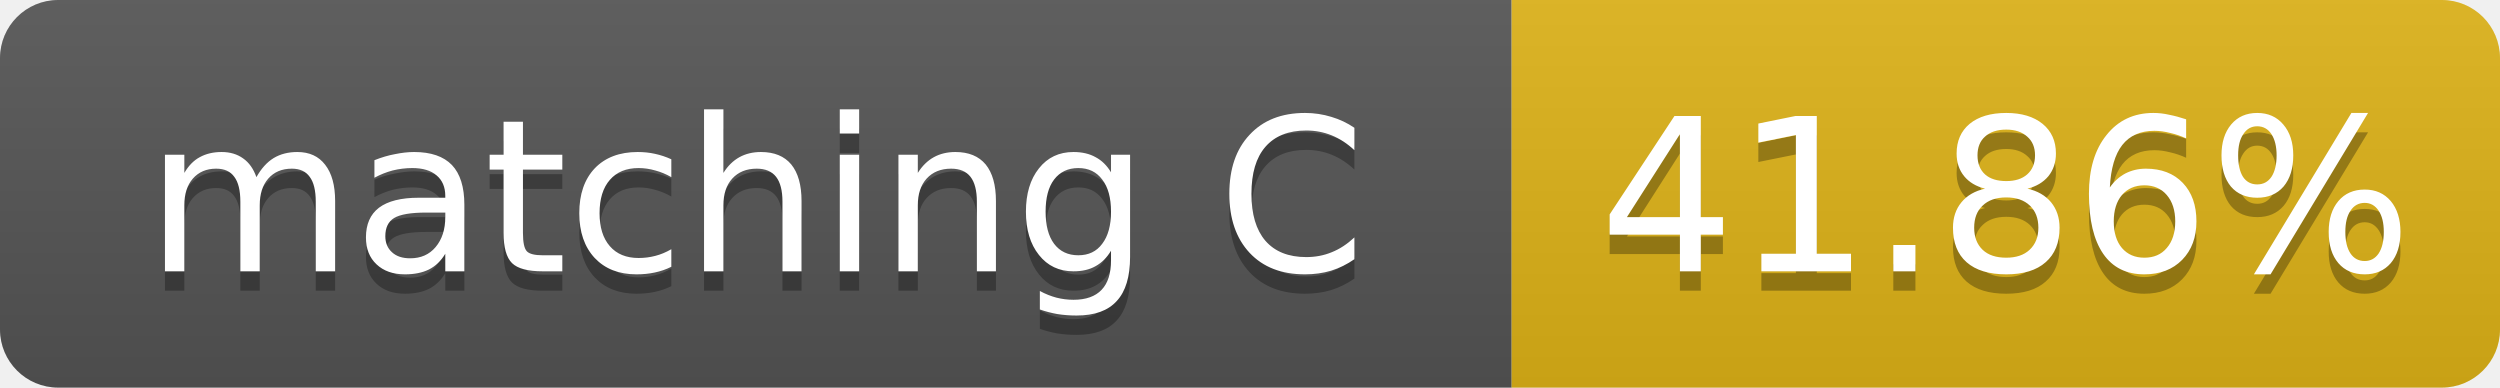
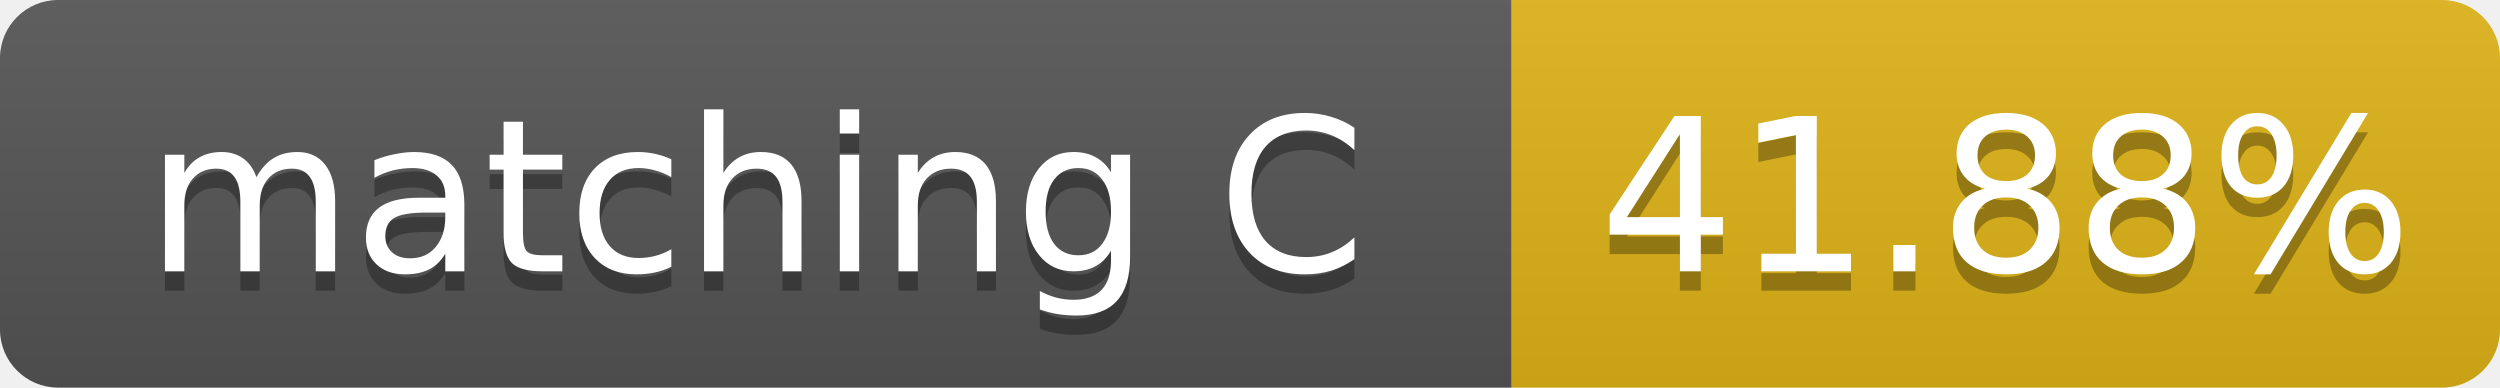
- <svg xmlns="http://www.w3.org/2000/svg" width="129" height="20" role="img" aria-label="matching C: 41.86%">
+ <svg xmlns="http://www.w3.org/2000/svg" width="129" height="20" role="img" aria-label="matching C: 41.88%">
  <linearGradient id="s" x2="0" y2="100%">
    <stop offset="0" stop-color="#bbb" stop-opacity=".1" />
    <stop offset="1" stop-opacity=".1" />
  </linearGradient>
  <clipPath id="r">
    <rect width="129" height="20" rx="3" fill="#fff" />
  </clipPath>
  <g clip-path="url(#r)">
    <rect width="78" height="20" fill="#555" />
    <rect x="78" width="51" height="20" fill="#dfb317" />
    <rect width="129" height="20" fill="url(#s)" />
  </g>
  <g fill="#fff" text-anchor="middle" font-family="Verdana,Geneva,DejaVu Sans,sans-serif" font-size="11">
    <text x="39.0" y="15" fill="#010101" fill-opacity=".3">matching C</text>
    <text x="39.0" y="14">matching C</text>
-     <text x="103.5" y="15" fill="#010101" fill-opacity=".3">41.86%</text>
-     <text x="103.5" y="14">41.86%</text>
+     <text x="103.5" y="15" fill="#010101" fill-opacity=".3">41.88%</text>
+     <text x="103.5" y="14">41.88%</text>
  </g>
</svg>
